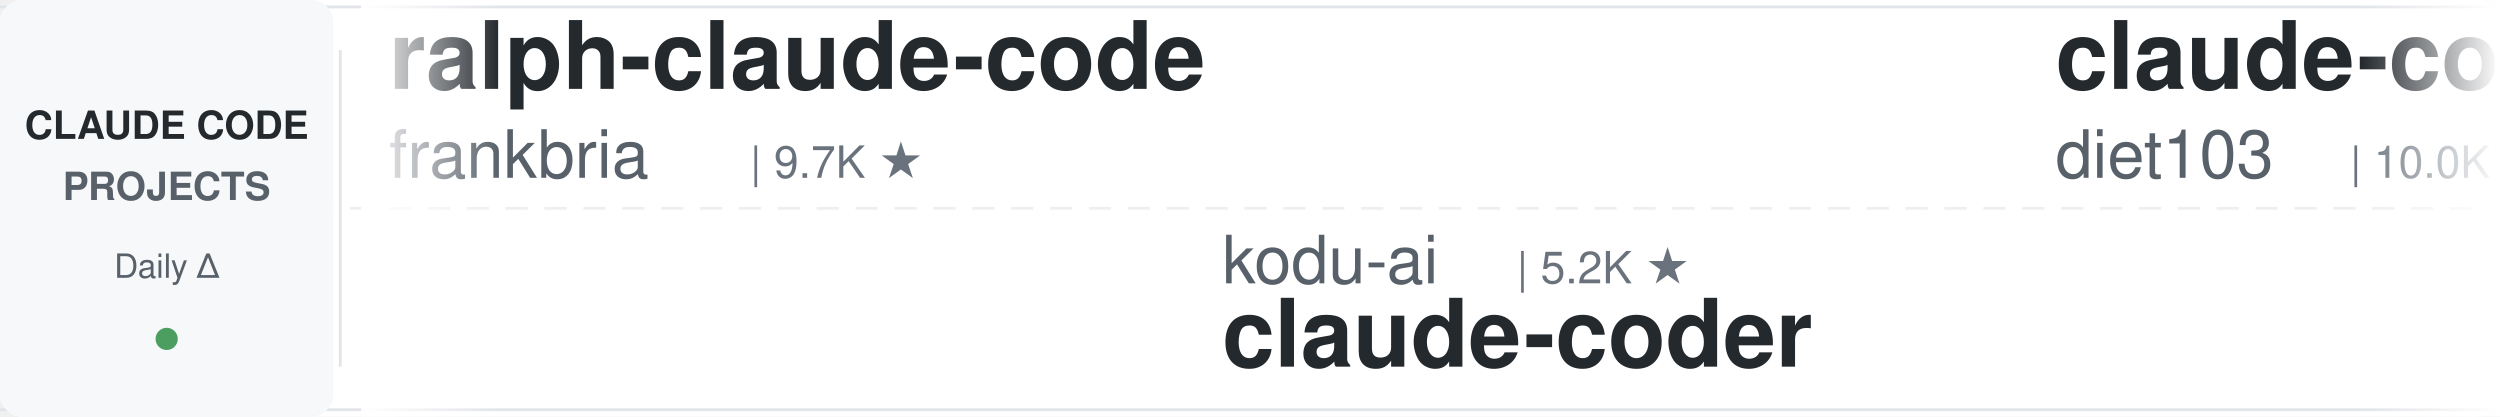
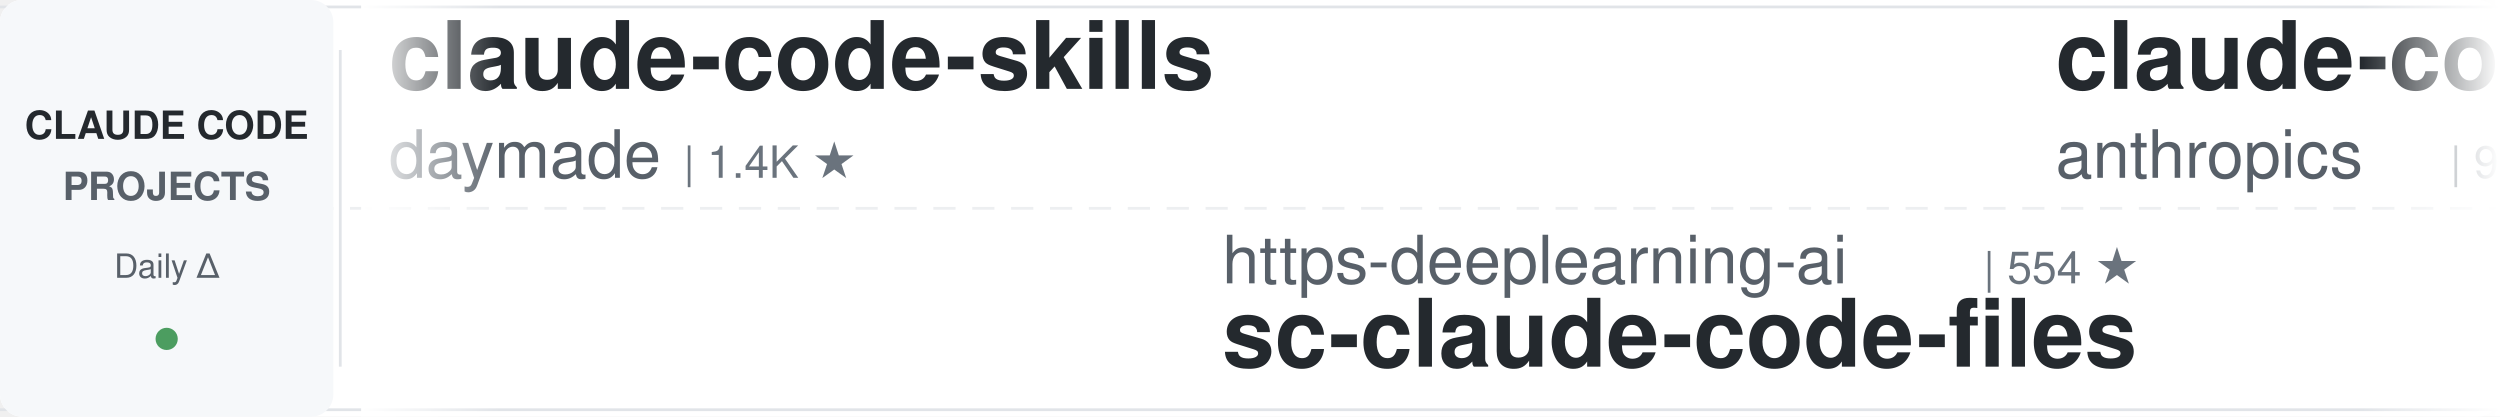
<svg xmlns="http://www.w3.org/2000/svg" width="900" height="150">
  <defs>
    <linearGradient id="leftFade" x1="0%" y1="0%" x2="100%" y2="0%">
      <stop offset="0%" style="stop-color:#ffffff;stop-opacity:1" />
      <stop offset="100%" style="stop-color:#ffffff;stop-opacity:0" />
    </linearGradient>
    <linearGradient id="rightFade" x1="0%" y1="0%" x2="100%" y2="0%">
      <stop offset="0%" style="stop-color:#ffffff;stop-opacity:0" />
      <stop offset="100%" style="stop-color:#ffffff;stop-opacity:1" />
    </linearGradient>
  </defs>
  <rect width="900" height="150" fill="#ffffff" rx="8" />
  <rect x="0" y="2" width="900" height="1" fill="#e1e4e8" />
  <rect x="0" y="147" width="900" height="1" fill="#e1e4e8" />
  <line x1="0" y1="75" x2="900" y2="75" stroke="#e1e4e8" stroke-width="1" stroke-dasharray="8 6" opacity="0.6" />
  <rect x="0" y="0" width="120" height="150" fill="#f6f8fa" rx="8" />
  <text x="60" y="50" font-family="-apple-system, BlinkMacSystemFont, 'Segoe UI', Helvetica, Arial, sans-serif" font-size="14" font-weight="600" fill="#24292e" text-anchor="middle">CLAUDE CODE</text>
  <text x="60" y="72" font-family="-apple-system, BlinkMacSystemFont, 'Segoe UI', Helvetica, Arial, sans-serif" font-size="14" font-weight="600" fill="#586069" text-anchor="middle">PROJECTS</text>
  <text x="60" y="100" font-family="-apple-system, BlinkMacSystemFont, 'Segoe UI', Helvetica, Arial, sans-serif" font-size="12" font-weight="500" fill="#586069" text-anchor="middle">Daily Δ</text>
  <circle cx="60" cy="122" r="4" fill="#22863a" opacity="0.8" />
  <rect x="122" y="18" width="1" height="114" fill="#e1e4e8" />
  <clipPath id="tickerClip">
    <rect x="130" y="0" width="770" height="150" />
  </clipPath>
  <g clip-path="url(#tickerClip)">
    <g id="tickerItems">
      <animateTransform attributeName="transform" attributeType="XML" type="translate" from="0 0" to="-3000 0" dur="54s" repeatCount="indefinite" />
      <g transform="translate(0, 0)">
-         <text x="140" y="32" font-family="-apple-system, BlinkMacSystemFont, 'Segoe UI', Helvetica, Arial, sans-serif" font-size="34" font-weight="600" fill="#24292e">ralph-claude-code</text>
-         <text x="140" y="64" font-family="-apple-system, BlinkMacSystemFont, 'Segoe UI', Helvetica, Arial, sans-serif" font-size="24" font-weight="400" fill="#586069">frankbria</text>
-         <text x="270" y="64" font-family="-apple-system, BlinkMacSystemFont, 'Segoe UI', Helvetica, Arial, sans-serif" font-size="16" font-weight="500" fill="#6a737d">| 9.7K ★</text>
+         <text x="140" y="32" font-family="-apple-system, BlinkMacSystemFont, 'Segoe UI', Helvetica, Arial, sans-serif" font-size="34" font-weight="600" fill="#24292e">claude-code-skills</text>
+         <text x="140" y="64" font-family="-apple-system, BlinkMacSystemFont, 'Segoe UI', Helvetica, Arial, sans-serif" font-size="24" font-weight="400" fill="#586069">daymade</text>
+         <text x="246" y="64" font-family="-apple-system, BlinkMacSystemFont, 'Segoe UI', Helvetica, Arial, sans-serif" font-size="16" font-weight="500" fill="#6a737d">| 1.4K ★</text>
      </g>
      <g transform="translate(300, 0)">
-         <text x="140" y="102" font-family="-apple-system, BlinkMacSystemFont, 'Segoe UI', Helvetica, Arial, sans-serif" font-size="24" font-weight="400" fill="#586069">kodu-ai</text>
-         <text x="246" y="102" font-family="-apple-system, BlinkMacSystemFont, 'Segoe UI', Helvetica, Arial, sans-serif" font-size="16" font-weight="500" fill="#6a737d">| 5.2K ★</text>
-         <text x="140" y="132" font-family="-apple-system, BlinkMacSystemFont, 'Segoe UI', Helvetica, Arial, sans-serif" font-size="34" font-weight="600" fill="#24292e">claude-coder</text>
+         <text x="140" y="102" font-family="-apple-system, BlinkMacSystemFont, 'Segoe UI', Helvetica, Arial, sans-serif" font-size="24" font-weight="400" fill="#586069">https-deeplearning-ai</text>
+         <text x="414" y="102" font-family="-apple-system, BlinkMacSystemFont, 'Segoe UI', Helvetica, Arial, sans-serif" font-size="16" font-weight="500" fill="#6a737d">| 554 ★</text>
+         <text x="140" y="132" font-family="-apple-system, BlinkMacSystemFont, 'Segoe UI', Helvetica, Arial, sans-serif" font-size="34" font-weight="600" fill="#24292e">sc-claude-code-files</text>
      </g>
      <g transform="translate(600, 0)">
-         <text x="140" y="32" font-family="-apple-system, BlinkMacSystemFont, 'Segoe UI', Helvetica, Arial, sans-serif" font-size="34" font-weight="600" fill="#24292e">claude-code-infrastructu...</text>
-         <text x="140" y="64" font-family="-apple-system, BlinkMacSystemFont, 'Segoe UI', Helvetica, Arial, sans-serif" font-size="24" font-weight="400" fill="#586069">diet103</text>
-         <text x="246" y="64" font-family="-apple-system, BlinkMacSystemFont, 'Segoe UI', Helvetica, Arial, sans-serif" font-size="16" font-weight="500" fill="#6a737d">| 10.0K ★</text>
+         <text x="140" y="32" font-family="-apple-system, BlinkMacSystemFont, 'Segoe UI', Helvetica, Arial, sans-serif" font-size="34" font-weight="600" fill="#24292e">claude-code-action</text>
+         <text x="140" y="64" font-family="-apple-system, BlinkMacSystemFont, 'Segoe UI', Helvetica, Arial, sans-serif" font-size="24" font-weight="400" fill="#586069">anthropics</text>
+         <text x="282" y="64" font-family="-apple-system, BlinkMacSystemFont, 'Segoe UI', Helvetica, Arial, sans-serif" font-size="16" font-weight="500" fill="#6a737d">| 9.4K ★</text>
      </g>
      <g transform="translate(900, 0)">
-         <text x="140" y="102" font-family="-apple-system, BlinkMacSystemFont, 'Segoe UI', Helvetica, Arial, sans-serif" font-size="24" font-weight="400" fill="#586069">huangserva</text>
-         <text x="282" y="102" font-family="-apple-system, BlinkMacSystemFont, 'Segoe UI', Helvetica, Arial, sans-serif" font-size="16" font-weight="500" fill="#6a737d">| 630 ★</text>
-         <text x="140" y="132" font-family="-apple-system, BlinkMacSystemFont, 'Segoe UI', Helvetica, Arial, sans-serif" font-size="34" font-weight="600" fill="#24292e">claude-code-cli</text>
+         <text x="140" y="102" font-family="-apple-system, BlinkMacSystemFont, 'Segoe UI', Helvetica, Arial, sans-serif" font-size="24" font-weight="400" fill="#586069">lorryjovens-hub</text>
+         <text x="342" y="102" font-family="-apple-system, BlinkMacSystemFont, 'Segoe UI', Helvetica, Arial, sans-serif" font-size="16" font-weight="500" fill="#6a737d">| 1.7K ★</text>
+         <text x="140" y="132" font-family="-apple-system, BlinkMacSystemFont, 'Segoe UI', Helvetica, Arial, sans-serif" font-size="34" font-weight="600" fill="#24292e">claude-code-rust</text>
      </g>
      <g transform="translate(1200, 0)">
-         <text x="140" y="32" font-family="-apple-system, BlinkMacSystemFont, 'Segoe UI', Helvetica, Arial, sans-serif" font-size="34" font-weight="600" fill="#24292e">cc-switch</text>
-         <text x="140" y="64" font-family="-apple-system, BlinkMacSystemFont, 'Segoe UI', Helvetica, Arial, sans-serif" font-size="24" font-weight="400" fill="#586069">farion1231</text>
-         <text x="282" y="64" font-family="-apple-system, BlinkMacSystemFont, 'Segoe UI', Helvetica, Arial, sans-serif" font-size="16" font-weight="500" fill="#6a737d">| 140.2K ★</text>
+         <text x="140" y="32" font-family="-apple-system, BlinkMacSystemFont, 'Segoe UI', Helvetica, Arial, sans-serif" font-size="34" font-weight="600" fill="#24292e">how-claude-code-works</text>
+         <text x="140" y="64" font-family="-apple-system, BlinkMacSystemFont, 'Segoe UI', Helvetica, Arial, sans-serif" font-size="24" font-weight="400" fill="#586069">Windy3f3f3f3f</text>
+         <text x="318" y="64" font-family="-apple-system, BlinkMacSystemFont, 'Segoe UI', Helvetica, Arial, sans-serif" font-size="16" font-weight="500" fill="#6a737d">| 3.7K ★</text>
      </g>
      <g transform="translate(1500, 0)">
-         <text x="140" y="102" font-family="-apple-system, BlinkMacSystemFont, 'Segoe UI', Helvetica, Arial, sans-serif" font-size="24" font-weight="400" fill="#586069">asgeirtj</text>
-         <text x="258" y="102" font-family="-apple-system, BlinkMacSystemFont, 'Segoe UI', Helvetica, Arial, sans-serif" font-size="16" font-weight="500" fill="#6a737d">| 68.9K ★</text>
-         <text x="140" y="132" font-family="-apple-system, BlinkMacSystemFont, 'Segoe UI', Helvetica, Arial, sans-serif" font-size="34" font-weight="600" fill="#24292e">system_prompts_leaks</text>
+         <text x="140" y="102" font-family="-apple-system, BlinkMacSystemFont, 'Segoe UI', Helvetica, Arial, sans-serif" font-size="24" font-weight="400" fill="#586069">Windy3f3f3f3f</text>
+         <text x="318" y="102" font-family="-apple-system, BlinkMacSystemFont, 'Segoe UI', Helvetica, Arial, sans-serif" font-size="16" font-weight="500" fill="#6a737d">| 2.7K ★</text>
+         <text x="140" y="132" font-family="-apple-system, BlinkMacSystemFont, 'Segoe UI', Helvetica, Arial, sans-serif" font-size="34" font-weight="600" fill="#24292e">claude-code-from-scratch</text>
      </g>
      <g transform="translate(1800, 0)">
-         <text x="140" y="32" font-family="-apple-system, BlinkMacSystemFont, 'Segoe UI', Helvetica, Arial, sans-serif" font-size="34" font-weight="600" fill="#24292e">claude-code-source</text>
-         <text x="140" y="64" font-family="-apple-system, BlinkMacSystemFont, 'Segoe UI', Helvetica, Arial, sans-serif" font-size="24" font-weight="400" fill="#586069">hangsman</text>
-         <text x="258" y="64" font-family="-apple-system, BlinkMacSystemFont, 'Segoe UI', Helvetica, Arial, sans-serif" font-size="16" font-weight="500" fill="#6a737d">| 797 ★</text>
+         <text x="140" y="32" font-family="-apple-system, BlinkMacSystemFont, 'Segoe UI', Helvetica, Arial, sans-serif" font-size="34" font-weight="600" fill="#24292e">claude-code-book</text>
+         <text x="140" y="64" font-family="-apple-system, BlinkMacSystemFont, 'Segoe UI', Helvetica, Arial, sans-serif" font-size="24" font-weight="400" fill="#586069">lintsinghua</text>
+         <text x="294" y="64" font-family="-apple-system, BlinkMacSystemFont, 'Segoe UI', Helvetica, Arial, sans-serif" font-size="16" font-weight="500" fill="#6a737d">| 4.3K ★</text>
      </g>
      <g transform="translate(2100, 0)">
-         <text x="140" y="102" font-family="-apple-system, BlinkMacSystemFont, 'Segoe UI', Helvetica, Arial, sans-serif" font-size="24" font-weight="400" fill="#586069">wanshuiyin</text>
-         <text x="282" y="102" font-family="-apple-system, BlinkMacSystemFont, 'Segoe UI', Helvetica, Arial, sans-serif" font-size="16" font-weight="500" fill="#6a737d">| 17.0K ★</text>
-         <text x="140" y="132" font-family="-apple-system, BlinkMacSystemFont, 'Segoe UI', Helvetica, Arial, sans-serif" font-size="34" font-weight="600" fill="#24292e">Auto-claude-code-researc...</text>
+         <text x="140" y="102" font-family="-apple-system, BlinkMacSystemFont, 'Segoe UI', Helvetica, Arial, sans-serif" font-size="24" font-weight="400" fill="#586069">Yuyz0112</text>
+         <text x="258" y="102" font-family="-apple-system, BlinkMacSystemFont, 'Segoe UI', Helvetica, Arial, sans-serif" font-size="16" font-weight="500" fill="#6a737d">| 2.4K ★</text>
+         <text x="140" y="132" font-family="-apple-system, BlinkMacSystemFont, 'Segoe UI', Helvetica, Arial, sans-serif" font-size="34" font-weight="600" fill="#24292e">claude-code-reverse</text>
      </g>
      <g transform="translate(2400, 0)">
-         <text x="140" y="32" font-family="-apple-system, BlinkMacSystemFont, 'Segoe UI', Helvetica, Arial, sans-serif" font-size="34" font-weight="600" fill="#24292e">claude-code-guide</text>
-         <text x="140" y="64" font-family="-apple-system, BlinkMacSystemFont, 'Segoe UI', Helvetica, Arial, sans-serif" font-size="24" font-weight="400" fill="#586069">Cranot</text>
-         <text x="234" y="64" font-family="-apple-system, BlinkMacSystemFont, 'Segoe UI', Helvetica, Arial, sans-serif" font-size="16" font-weight="500" fill="#6a737d">| 2.9K ★</text>
+         <text x="140" y="32" font-family="-apple-system, BlinkMacSystemFont, 'Segoe UI', Helvetica, Arial, sans-serif" font-size="34" font-weight="600" fill="#24292e">claude-code-hub</text>
+         <text x="140" y="64" font-family="-apple-system, BlinkMacSystemFont, 'Segoe UI', Helvetica, Arial, sans-serif" font-size="24" font-weight="400" fill="#586069">ding113</text>
+         <text x="246" y="64" font-family="-apple-system, BlinkMacSystemFont, 'Segoe UI', Helvetica, Arial, sans-serif" font-size="16" font-weight="500" fill="#6a737d">| 3.4K ★</text>
      </g>
      <g transform="translate(2700, 0)">
-         <text x="140" y="102" font-family="-apple-system, BlinkMacSystemFont, 'Segoe UI', Helvetica, Arial, sans-serif" font-size="24" font-weight="400" fill="#586069">repowise-dev</text>
-         <text x="306" y="102" font-family="-apple-system, BlinkMacSystemFont, 'Segoe UI', Helvetica, Arial, sans-serif" font-size="16" font-weight="500" fill="#6a737d">| 1.2K ★</text>
-         <text x="140" y="132" font-family="-apple-system, BlinkMacSystemFont, 'Segoe UI', Helvetica, Arial, sans-serif" font-size="34" font-weight="600" fill="#24292e">claude-code-prompts</text>
+         <text x="140" y="102" font-family="-apple-system, BlinkMacSystemFont, 'Segoe UI', Helvetica, Arial, sans-serif" font-size="24" font-weight="400" fill="#586069">centminmod</text>
+         <text x="282" y="102" font-family="-apple-system, BlinkMacSystemFont, 'Segoe UI', Helvetica, Arial, sans-serif" font-size="16" font-weight="500" fill="#6a737d">| 2.7K ★</text>
+         <text x="140" y="132" font-family="-apple-system, BlinkMacSystemFont, 'Segoe UI', Helvetica, Arial, sans-serif" font-size="34" font-weight="600" fill="#24292e">my-claude-code-setup</text>
      </g>
      <g transform="translate(3000, 0)">
-         <text x="140" y="32" font-family="-apple-system, BlinkMacSystemFont, 'Segoe UI', Helvetica, Arial, sans-serif" font-size="34" font-weight="600" fill="#24292e">ralph-claude-code</text>
-         <text x="140" y="64" font-family="-apple-system, BlinkMacSystemFont, 'Segoe UI', Helvetica, Arial, sans-serif" font-size="24" font-weight="400" fill="#586069">frankbria</text>
-         <text x="270" y="64" font-family="-apple-system, BlinkMacSystemFont, 'Segoe UI', Helvetica, Arial, sans-serif" font-size="16" font-weight="500" fill="#6a737d">| 9.7K ★</text>
+         <text x="140" y="32" font-family="-apple-system, BlinkMacSystemFont, 'Segoe UI', Helvetica, Arial, sans-serif" font-size="34" font-weight="600" fill="#24292e">claude-code-skills</text>
+         <text x="140" y="64" font-family="-apple-system, BlinkMacSystemFont, 'Segoe UI', Helvetica, Arial, sans-serif" font-size="24" font-weight="400" fill="#586069">daymade</text>
+         <text x="246" y="64" font-family="-apple-system, BlinkMacSystemFont, 'Segoe UI', Helvetica, Arial, sans-serif" font-size="16" font-weight="500" fill="#6a737d">| 1.4K ★</text>
      </g>
      <g transform="translate(3300, 0)">
-         <text x="140" y="102" font-family="-apple-system, BlinkMacSystemFont, 'Segoe UI', Helvetica, Arial, sans-serif" font-size="24" font-weight="400" fill="#586069">kodu-ai</text>
-         <text x="246" y="102" font-family="-apple-system, BlinkMacSystemFont, 'Segoe UI', Helvetica, Arial, sans-serif" font-size="16" font-weight="500" fill="#6a737d">| 5.2K ★</text>
-         <text x="140" y="132" font-family="-apple-system, BlinkMacSystemFont, 'Segoe UI', Helvetica, Arial, sans-serif" font-size="34" font-weight="600" fill="#24292e">claude-coder</text>
+         <text x="140" y="102" font-family="-apple-system, BlinkMacSystemFont, 'Segoe UI', Helvetica, Arial, sans-serif" font-size="24" font-weight="400" fill="#586069">https-deeplearning-ai</text>
+         <text x="414" y="102" font-family="-apple-system, BlinkMacSystemFont, 'Segoe UI', Helvetica, Arial, sans-serif" font-size="16" font-weight="500" fill="#6a737d">| 554 ★</text>
+         <text x="140" y="132" font-family="-apple-system, BlinkMacSystemFont, 'Segoe UI', Helvetica, Arial, sans-serif" font-size="34" font-weight="600" fill="#24292e">sc-claude-code-files</text>
      </g>
      <g transform="translate(3600, 0)">
-         <text x="140" y="32" font-family="-apple-system, BlinkMacSystemFont, 'Segoe UI', Helvetica, Arial, sans-serif" font-size="34" font-weight="600" fill="#24292e">claude-code-infrastructu...</text>
-         <text x="140" y="64" font-family="-apple-system, BlinkMacSystemFont, 'Segoe UI', Helvetica, Arial, sans-serif" font-size="24" font-weight="400" fill="#586069">diet103</text>
-         <text x="246" y="64" font-family="-apple-system, BlinkMacSystemFont, 'Segoe UI', Helvetica, Arial, sans-serif" font-size="16" font-weight="500" fill="#6a737d">| 10.0K ★</text>
+         <text x="140" y="32" font-family="-apple-system, BlinkMacSystemFont, 'Segoe UI', Helvetica, Arial, sans-serif" font-size="34" font-weight="600" fill="#24292e">claude-code-action</text>
+         <text x="140" y="64" font-family="-apple-system, BlinkMacSystemFont, 'Segoe UI', Helvetica, Arial, sans-serif" font-size="24" font-weight="400" fill="#586069">anthropics</text>
+         <text x="282" y="64" font-family="-apple-system, BlinkMacSystemFont, 'Segoe UI', Helvetica, Arial, sans-serif" font-size="16" font-weight="500" fill="#6a737d">| 9.4K ★</text>
      </g>
      <g transform="translate(3900, 0)">
-         <text x="140" y="102" font-family="-apple-system, BlinkMacSystemFont, 'Segoe UI', Helvetica, Arial, sans-serif" font-size="24" font-weight="400" fill="#586069">huangserva</text>
-         <text x="282" y="102" font-family="-apple-system, BlinkMacSystemFont, 'Segoe UI', Helvetica, Arial, sans-serif" font-size="16" font-weight="500" fill="#6a737d">| 630 ★</text>
-         <text x="140" y="132" font-family="-apple-system, BlinkMacSystemFont, 'Segoe UI', Helvetica, Arial, sans-serif" font-size="34" font-weight="600" fill="#24292e">claude-code-cli</text>
+         <text x="140" y="102" font-family="-apple-system, BlinkMacSystemFont, 'Segoe UI', Helvetica, Arial, sans-serif" font-size="24" font-weight="400" fill="#586069">lorryjovens-hub</text>
+         <text x="342" y="102" font-family="-apple-system, BlinkMacSystemFont, 'Segoe UI', Helvetica, Arial, sans-serif" font-size="16" font-weight="500" fill="#6a737d">| 1.7K ★</text>
+         <text x="140" y="132" font-family="-apple-system, BlinkMacSystemFont, 'Segoe UI', Helvetica, Arial, sans-serif" font-size="34" font-weight="600" fill="#24292e">claude-code-rust</text>
      </g>
    </g>
  </g>
  <rect x="130" y="0" width="50" height="150" fill="url(#leftFade)" />
  <rect x="850" y="0" width="50" height="150" fill="url(#rightFade)" />
</svg>
